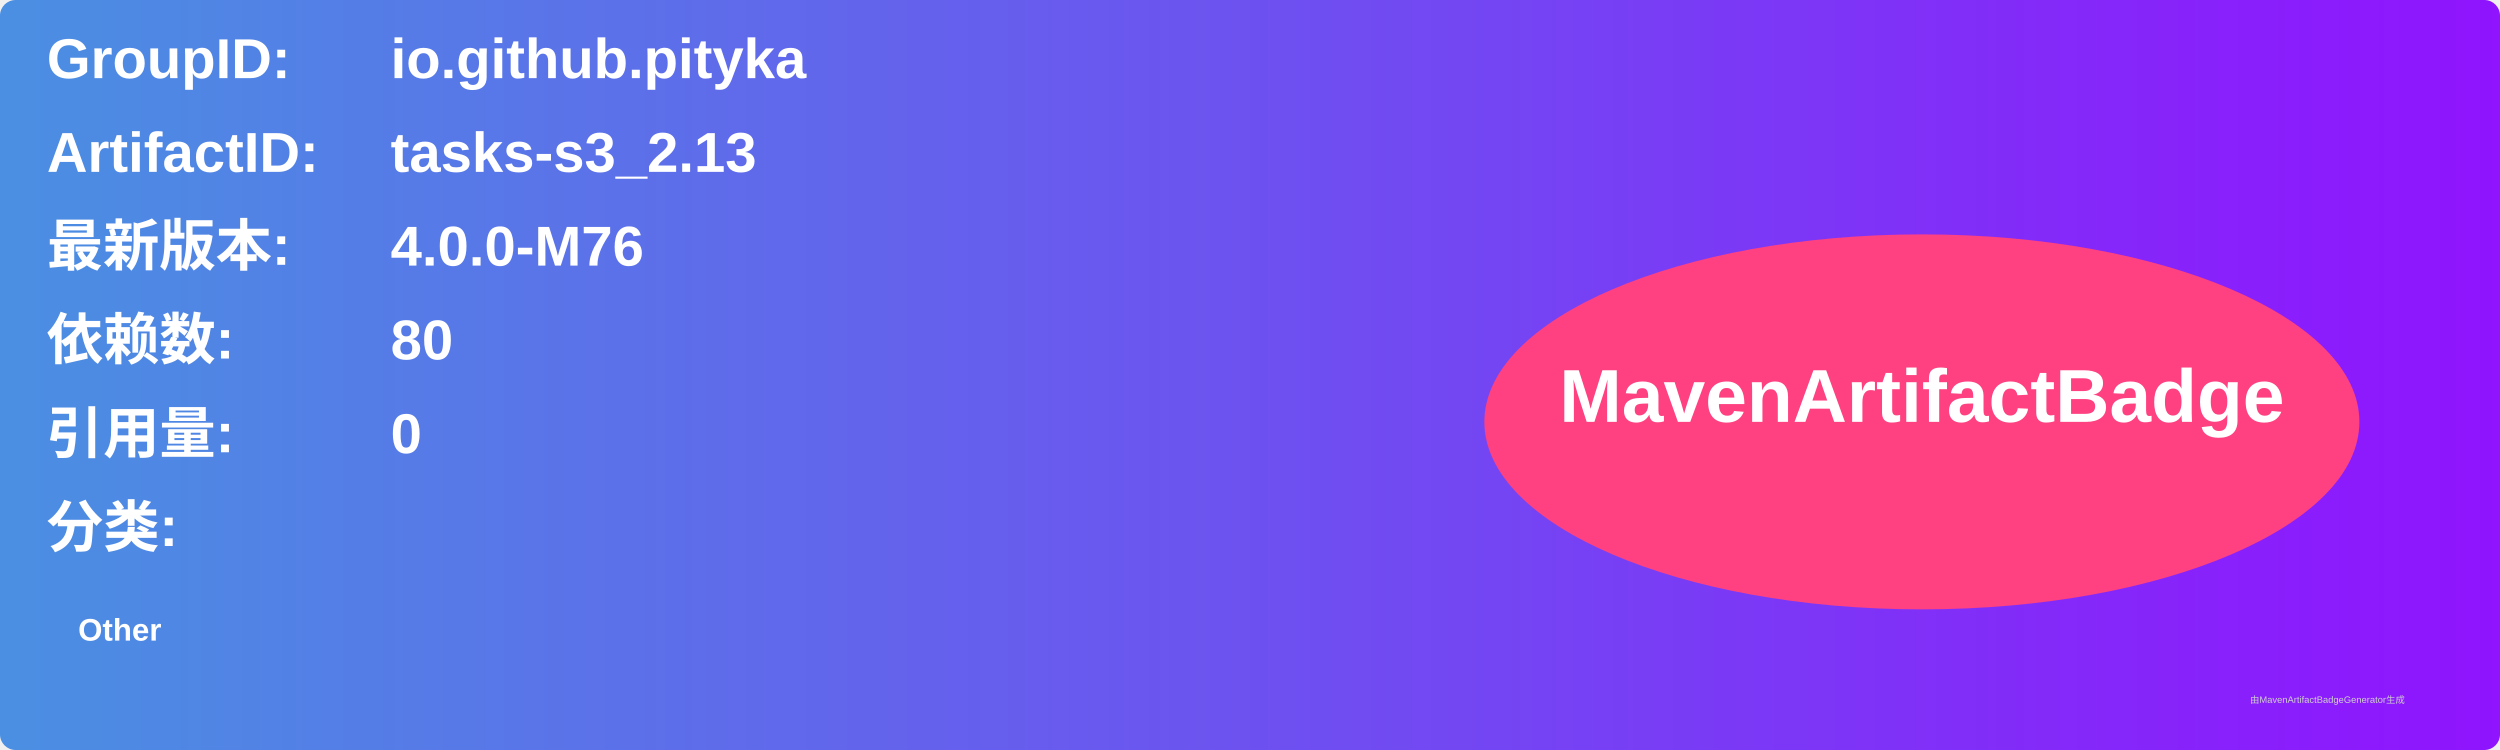
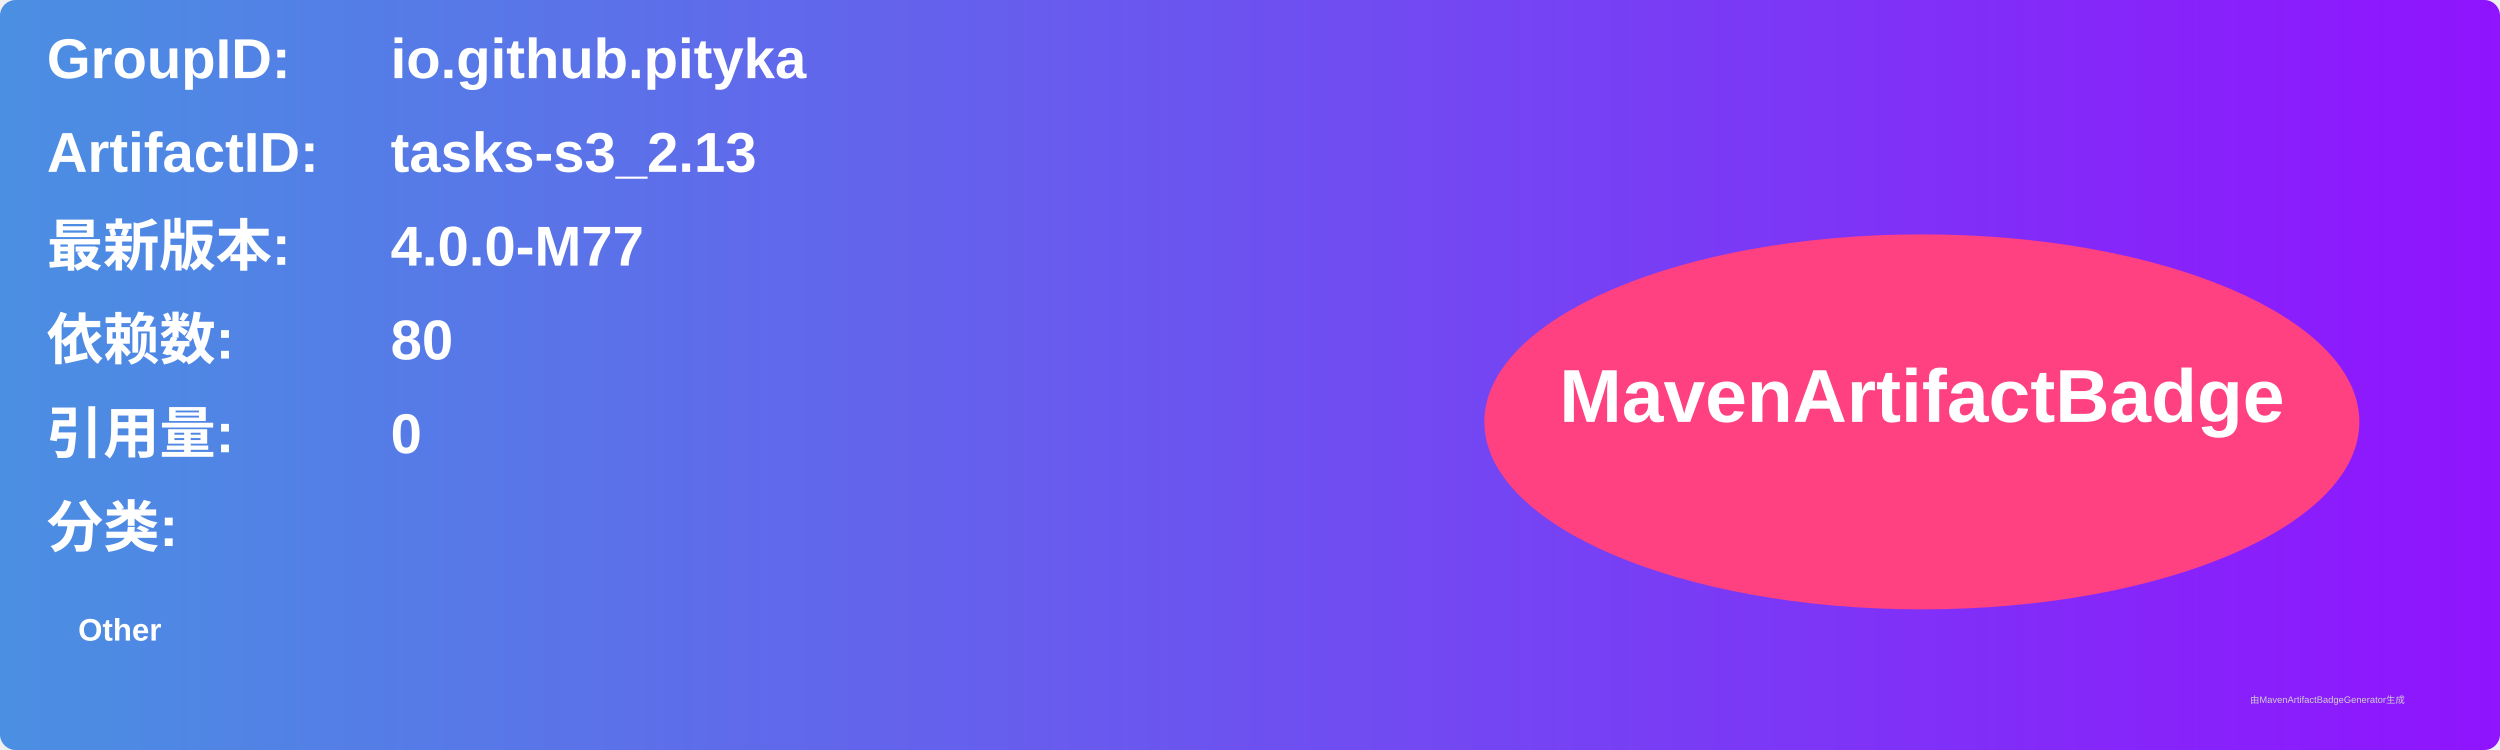
<svg xmlns="http://www.w3.org/2000/svg" width="800" height="240" viewBox="0 0 800 240">
  <linearGradient id="grad" x1="0%" y1="0%" x2="100%" y2="0%">
    <stop offset="0%" stop-color="#4a90e2" />
    <stop offset="100%" stop-color="#9013fe" />
  </linearGradient>
  <rect width="100%" height="100%" rx="5" ry="5" fill="url(#grad)" />
  <g transform="translate(15, 15)">
    <text x="0" y="10" font-family="Arial" font-size="18" fill="white" font-weight="bold" width="260">GroupID:</text>
    <text x="110" y="10" font-family="Arial" font-size="18" fill="white" font-weight="bold" width="460">io.github.pityka</text>
    <text x="0" y="40" font-family="Arial" font-size="18" fill="white" font-weight="bold" width="260">ArtifactID:</text>
    <text x="110" y="40" font-family="Arial" font-size="18" fill="white" font-weight="bold" width="460">tasks-s3_2.13</text>
    <text x="0" y="70" font-family="Arial" font-size="18" fill="white" font-weight="bold">最新版本:</text>
    <text x="110" y="70" font-family="Arial" font-size="18" fill="white" font-weight="bold">
-       <tspan font-weight="bold">4.0.0-M76</tspan>
+       <tspan font-weight="bold">4.0.0-M77</tspan>
    </text>
    <text x="0" y="100" font-family="Arial" font-size="18" fill="white" font-weight="bold">依赖数: </text>
    <text x="110" y="100" font-family="Arial" font-size="18" fill="white">
      <tspan font-weight="bold">80</tspan>
    </text>
    <text x="0" y="130" font-family="Arial" font-size="18" fill="white" font-weight="bold">引用量: </text>
    <text x="110" y="130" font-family="Arial" font-size="18" fill="white">
      <tspan font-weight="bold">0</tspan>
    </text>
    <text x="0" y="160" font-family="Arial" font-size="18" fill="white" font-weight="bold">分类:</text>
    <text x="10" y="190" font-family="Arial" font-size="10" fill="white">
      <tspan font-weight="bold">Other</tspan>
    </text>
    <ellipse cx="600" cy="120" rx="140" ry="60" fill="#ff4081" />
    <text x="600" y="120" text-anchor="middle" font-family="Arial" font-size="24" fill="white" font-weight="bold">MavenArtifactBadge</text>
  </g>
  <text x="720" y="225" font-family="Arial" font-size="3" fill="#d0d0d0">由MavenArtifactBadgeGenerator生成</text>
</svg>
